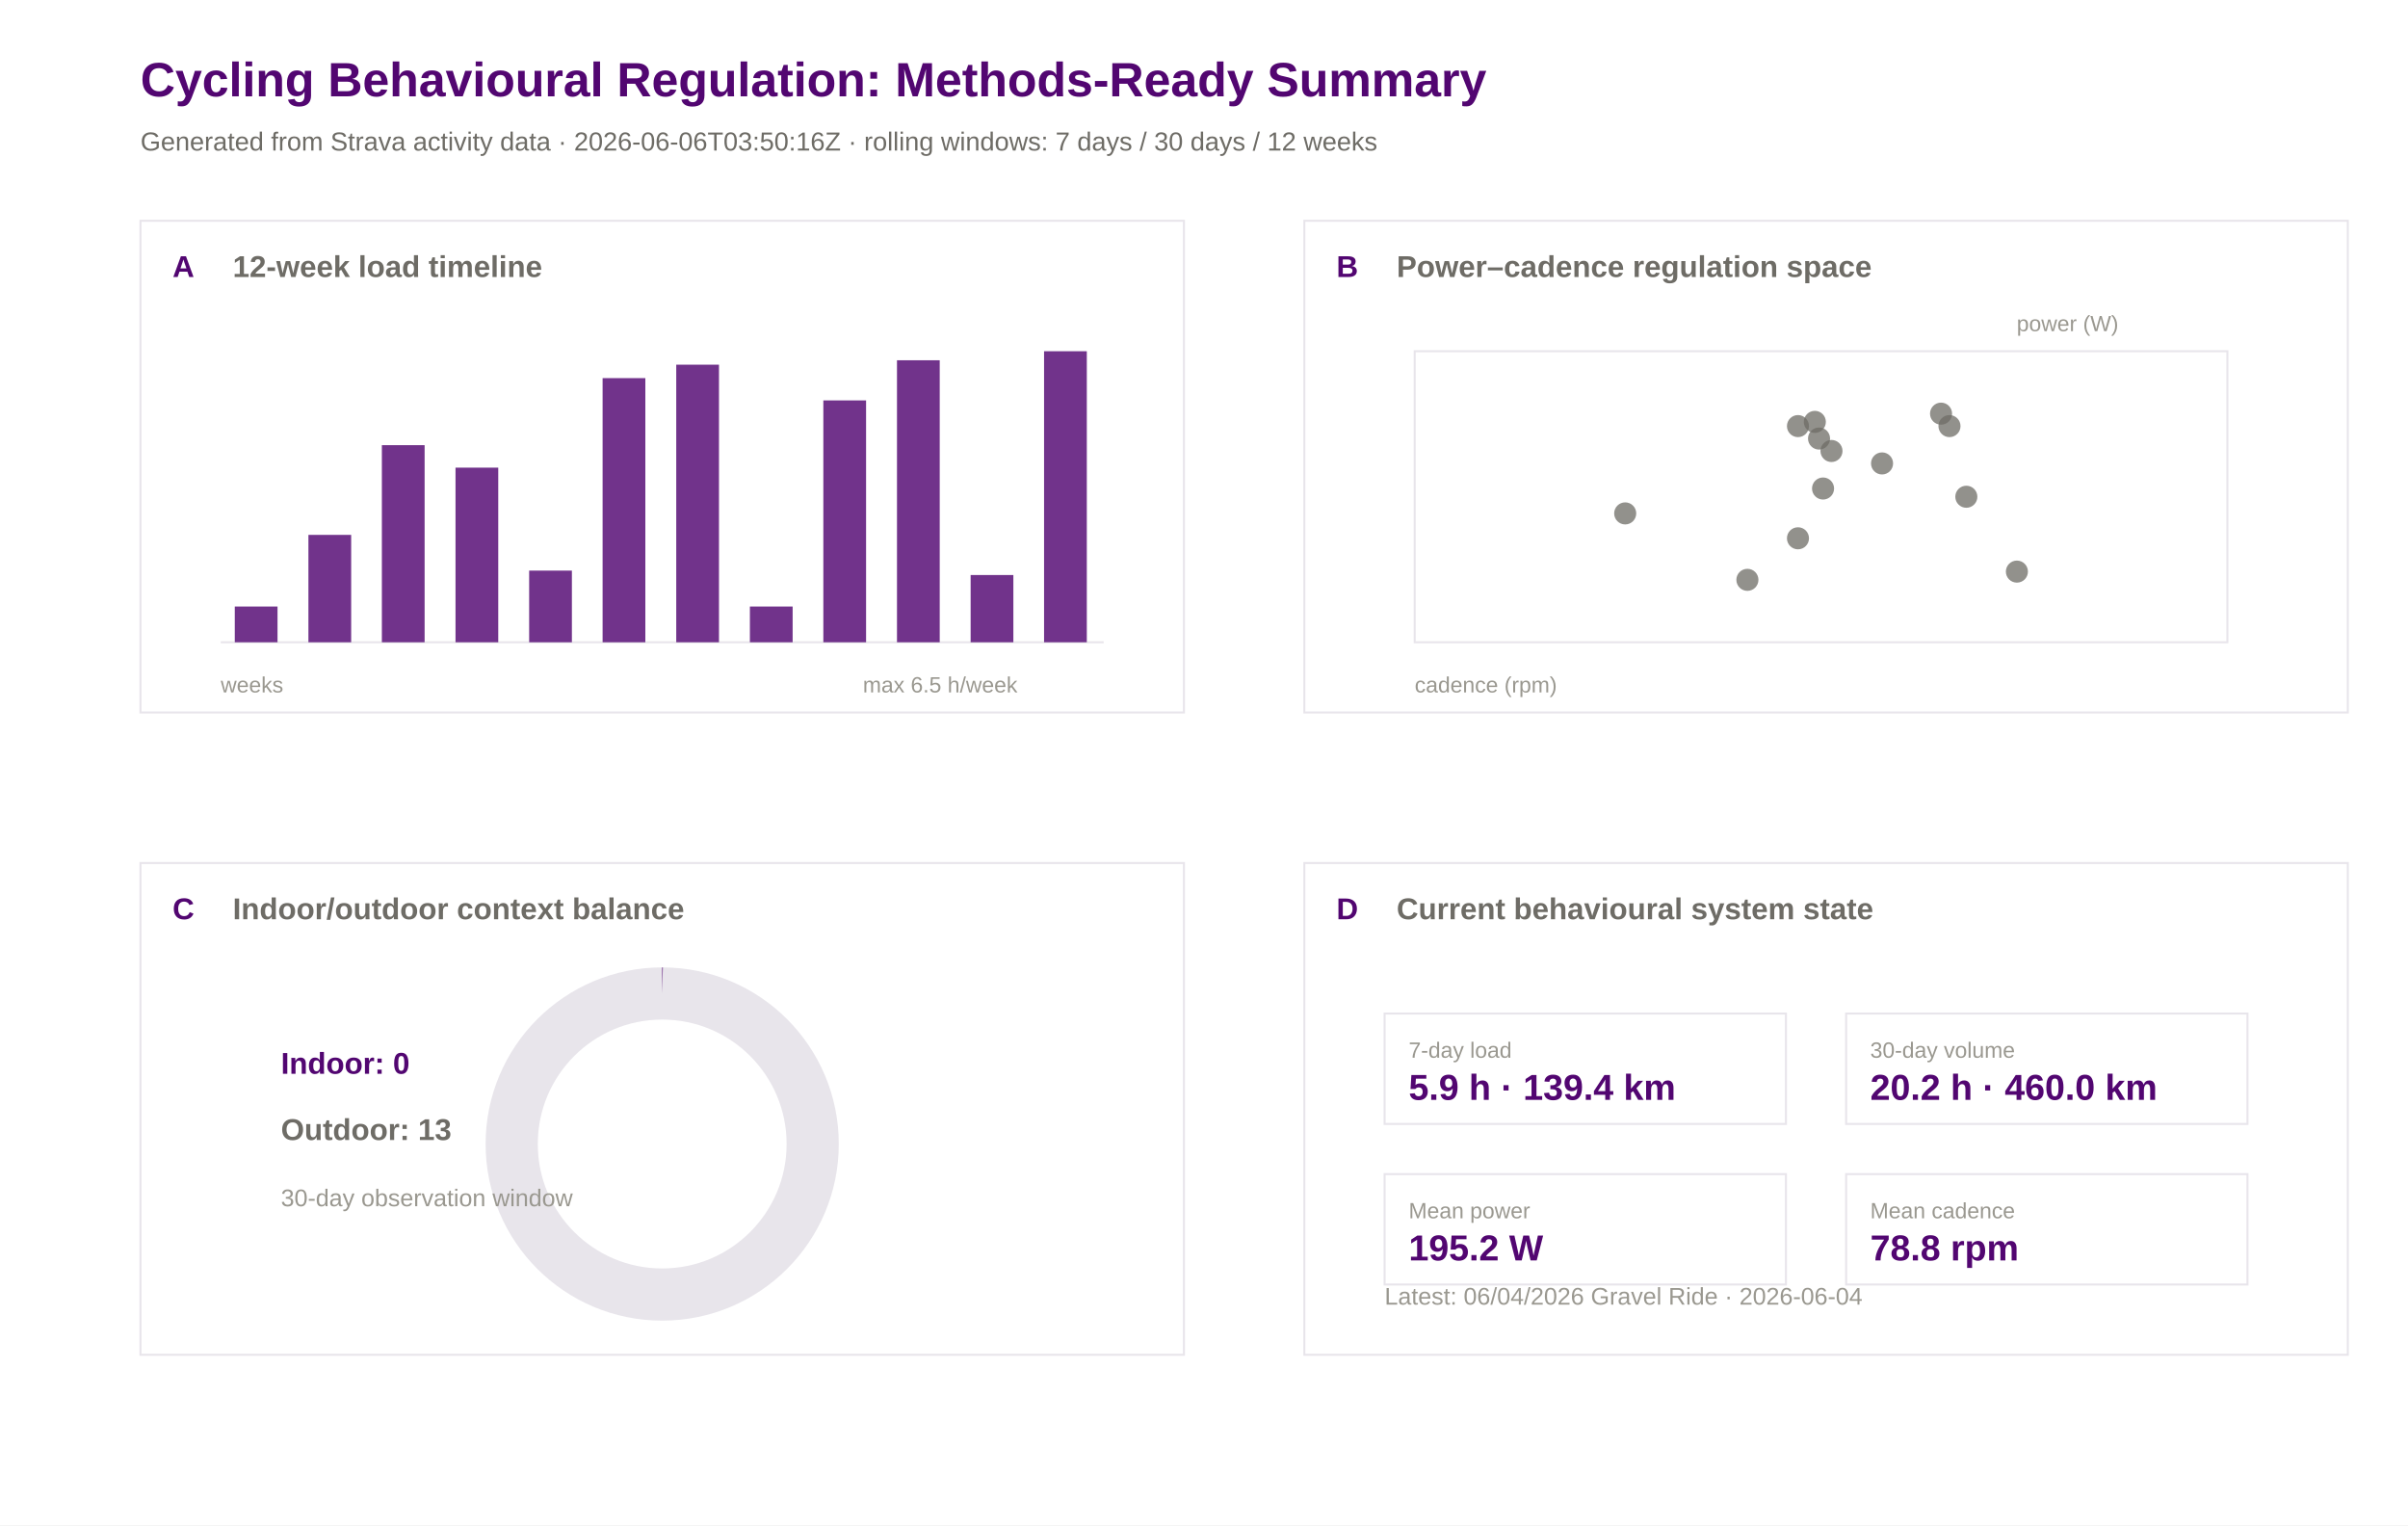
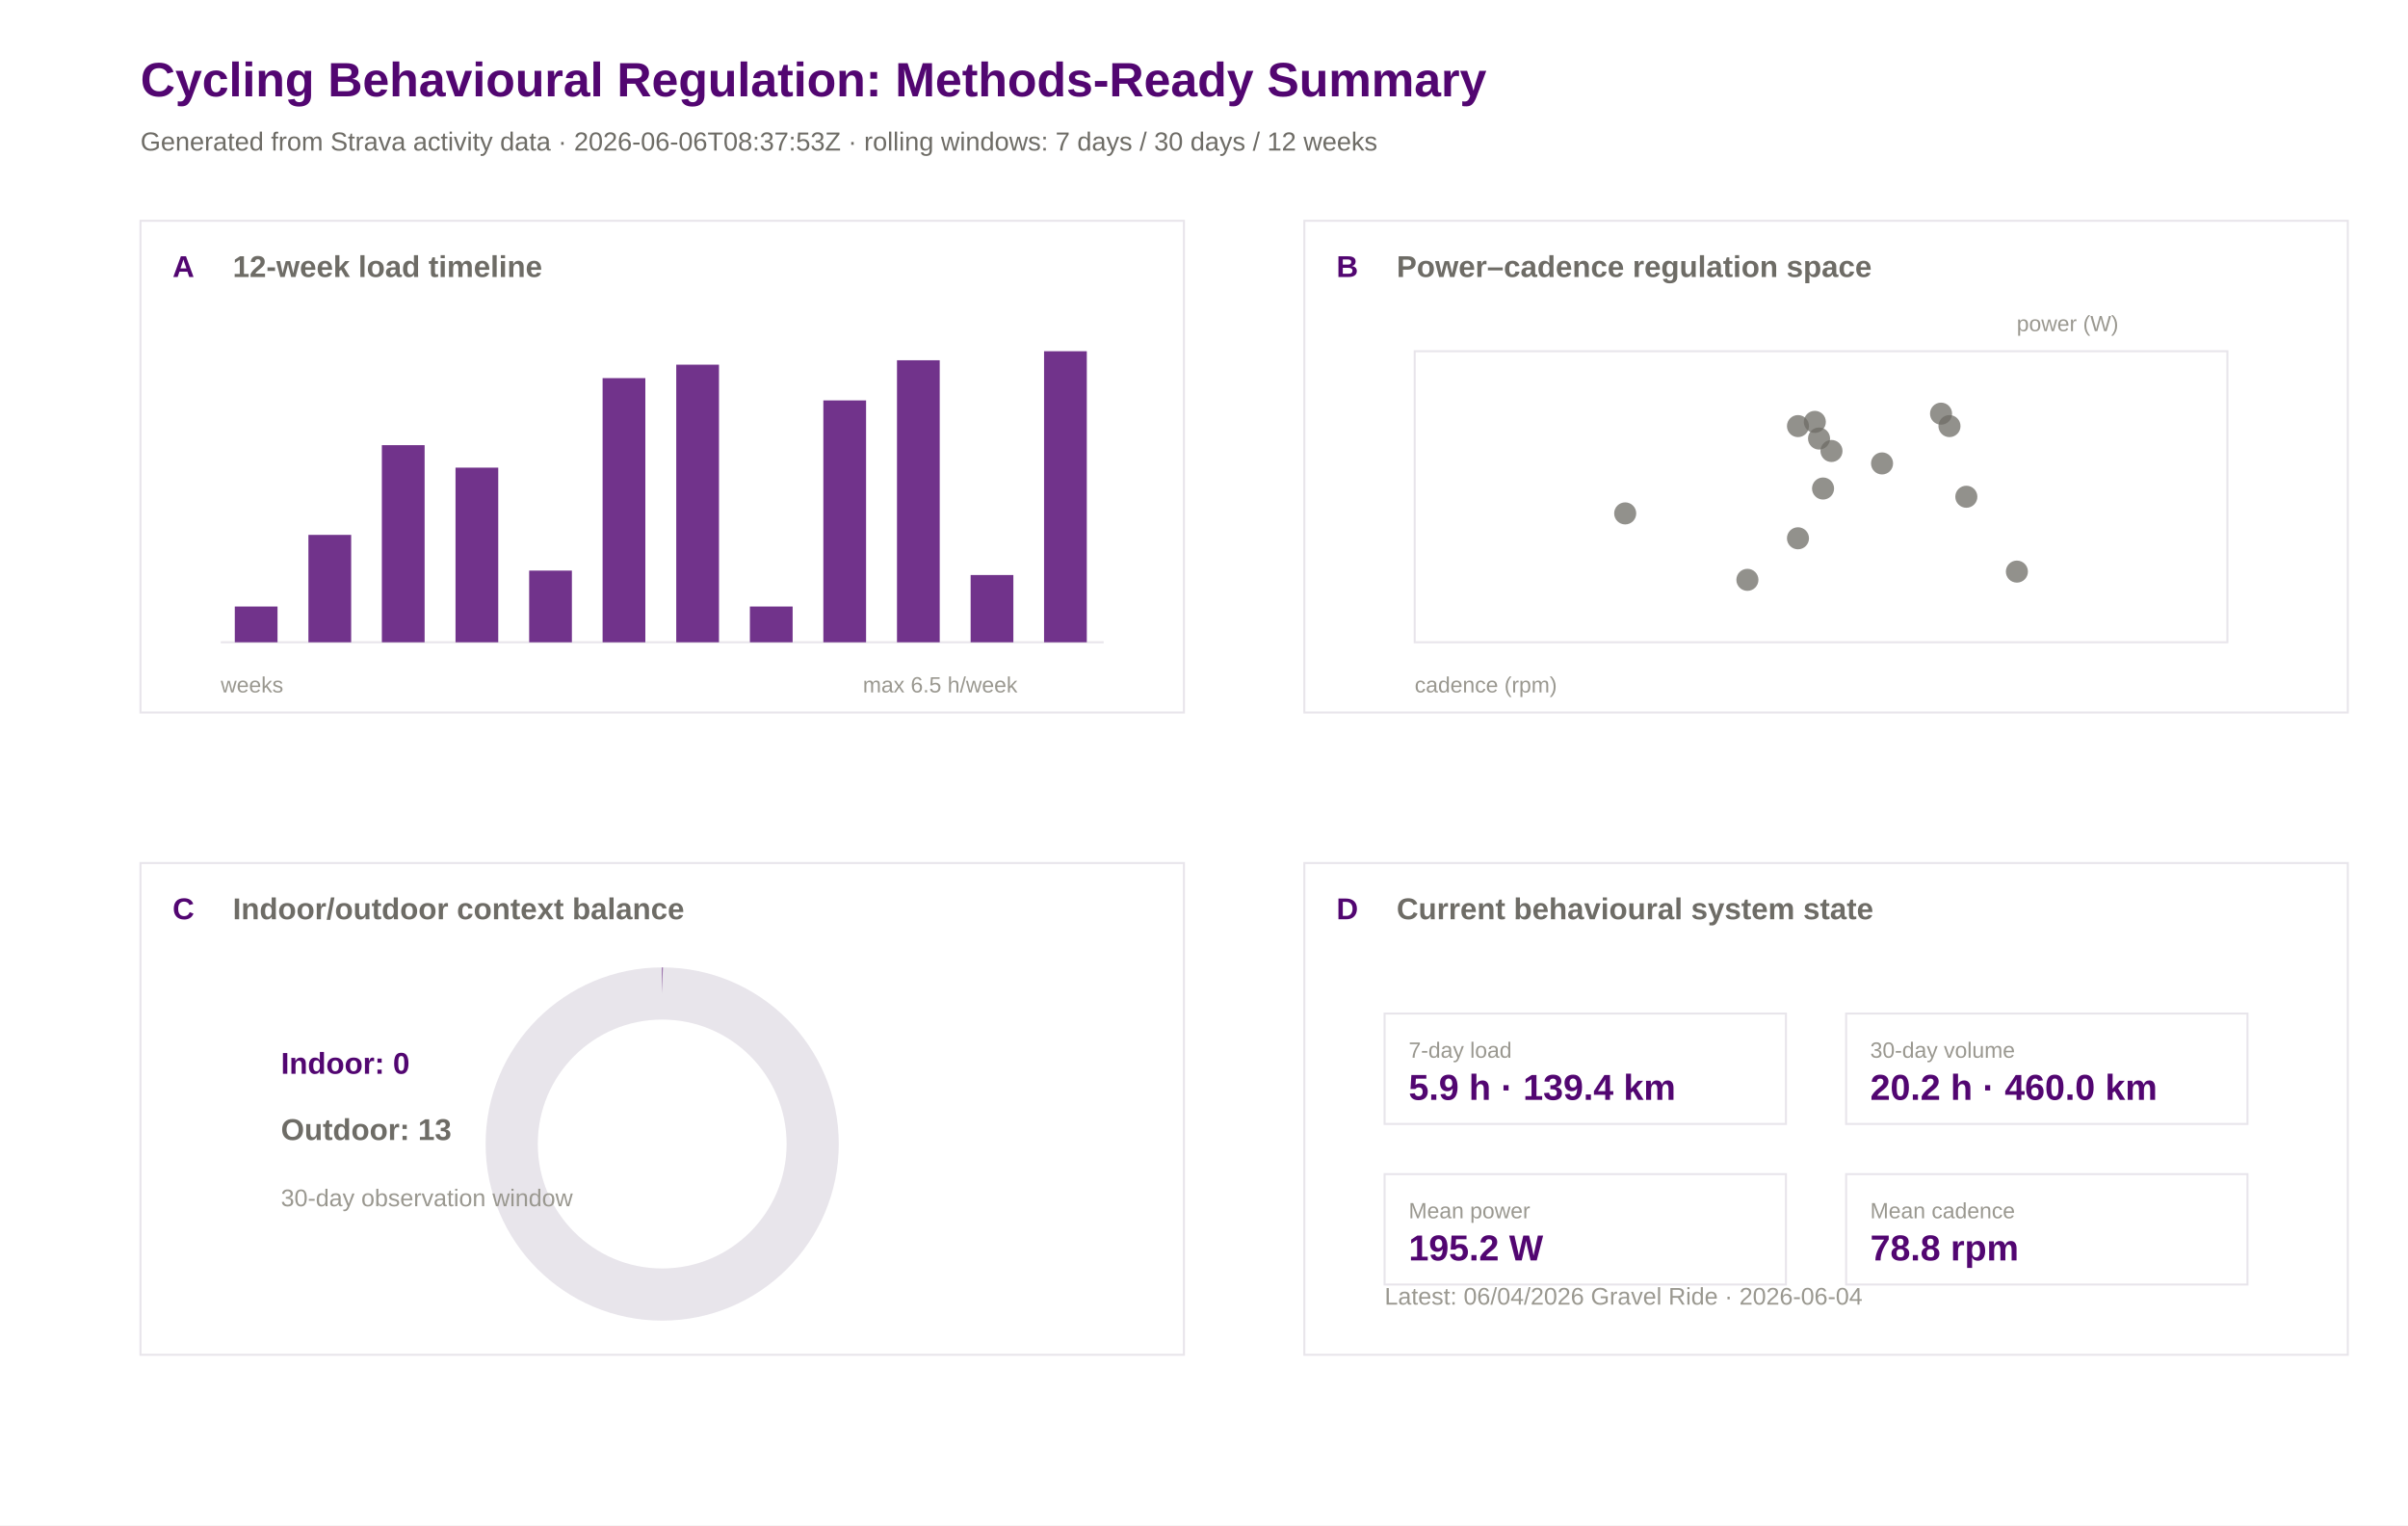
<svg xmlns="http://www.w3.org/2000/svg" width="1200" height="760" viewBox="0 0 1200 760">
  <rect width="100%" height="100%" fill="#ffffff" />
  <text x="70.0" y="48.0" font-family="Arial" font-size="24" font-weight="600" fill="#520671">Cycling Behavioural Regulation: Methods-Ready Summary</text>
-   <text x="70.0" y="75.0" font-family="Arial" font-size="13" font-weight="400" fill="#6e6c66">Generated from Strava activity data · 2026-06-06T03:50:16Z · rolling windows: 7 days / 30 days / 12 weeks</text>
+   <text x="70.0" y="75.0" font-family="Arial" font-size="13" font-weight="400" fill="#6e6c66">Generated from Strava activity data · 2026-06-06T08:37:53Z · rolling windows: 7 days / 30 days / 12 weeks</text>
  <rect x="70" y="110" width="520" height="245" fill="#ffffff" stroke="#e8e5eb" stroke-width="1" />
  <text x="86.0" y="138.0" font-family="Arial" font-size="15" font-weight="600" fill="#520671">A</text>
  <text x="116.0" y="138.0" font-family="Arial" font-size="15" font-weight="600" fill="#6e6c66">12-week load timeline</text>
  <rect x="650" y="110" width="520" height="245" fill="#ffffff" stroke="#e8e5eb" stroke-width="1" />
  <text x="666.0" y="138.0" font-family="Arial" font-size="15" font-weight="600" fill="#520671">B</text>
  <text x="696.0" y="138.0" font-family="Arial" font-size="15" font-weight="600" fill="#6e6c66">Power–cadence regulation space</text>
  <rect x="70" y="430" width="520" height="245" fill="#ffffff" stroke="#e8e5eb" stroke-width="1" />
  <text x="86.0" y="458.0" font-family="Arial" font-size="15" font-weight="600" fill="#520671">C</text>
  <text x="116.0" y="458.0" font-family="Arial" font-size="15" font-weight="600" fill="#6e6c66">Indoor/outdoor context balance</text>
  <rect x="650" y="430" width="520" height="245" fill="#ffffff" stroke="#e8e5eb" stroke-width="1" />
  <text x="666.0" y="458.0" font-family="Arial" font-size="15" font-weight="600" fill="#520671">D</text>
  <text x="696.0" y="458.0" font-family="Arial" font-size="15" font-weight="600" fill="#6e6c66">Current behavioural system state</text>
  <line x1="110" y1="320" x2="550" y2="320" stroke="#e8e5eb" />
  <rect x="117.0" y="302.2" width="21.3" height="17.8" fill="#520671" opacity="0.82" />
  <rect x="153.7" y="266.5" width="21.3" height="53.5" fill="#520671" opacity="0.82" />
  <rect x="190.3" y="221.8" width="21.3" height="98.2" fill="#520671" opacity="0.82" />
  <rect x="227.0" y="233.0" width="21.3" height="87.0" fill="#520671" opacity="0.82" />
  <rect x="263.7" y="284.3" width="21.3" height="35.7" fill="#520671" opacity="0.82" />
  <rect x="300.3" y="188.4" width="21.3" height="131.6" fill="#520671" opacity="0.82" />
  <rect x="337.0" y="181.7" width="21.3" height="138.3" fill="#520671" opacity="0.82" />
  <rect x="373.7" y="302.2" width="21.3" height="17.8" fill="#520671" opacity="0.82" />
  <rect x="410.3" y="199.5" width="21.3" height="120.5" fill="#520671" opacity="0.82" />
  <rect x="447.0" y="179.5" width="21.3" height="140.5" fill="#520671" opacity="0.82" />
  <rect x="483.7" y="286.5" width="21.3" height="33.5" fill="#520671" opacity="0.82" />
  <rect x="520.3" y="175.0" width="21.3" height="145.0" fill="#520671" opacity="0.82" />
  <text x="110.0" y="345.0" font-family="Arial" font-size="11" font-weight="400" fill="#9a9890">weeks</text>
  <text x="430.0" y="345.0" font-family="Arial" font-size="11" font-weight="400" fill="#9a9890">max 6.5 h/week</text>
  <rect x="705" y="175" width="405" height="145" fill="#ffffff" stroke="#e8e5eb" />
  <circle cx="809.9" cy="255.8" r="5.5" fill="#6e6c66" opacity="0.75" />
  <circle cx="870.8" cy="288.9" r="5.5" fill="#6e6c66" opacity="0.75" />
  <circle cx="908.5" cy="243.4" r="5.5" fill="#6e6c66" opacity="0.75" />
  <circle cx="896.0" cy="268.2" r="5.5" fill="#6e6c66" opacity="0.75" />
  <circle cx="1005.1" cy="284.8" r="5.5" fill="#6e6c66" opacity="0.75" />
  <circle cx="971.5" cy="212.3" r="5.5" fill="#6e6c66" opacity="0.75" />
  <circle cx="906.5" cy="218.5" r="5.5" fill="#6e6c66" opacity="0.75" />
  <circle cx="896.0" cy="212.3" r="5.5" fill="#6e6c66" opacity="0.75" />
  <circle cx="937.9" cy="230.9" r="5.5" fill="#6e6c66" opacity="0.75" />
  <circle cx="912.7" cy="224.7" r="5.5" fill="#6e6c66" opacity="0.75" />
  <circle cx="904.4" cy="210.2" r="5.5" fill="#6e6c66" opacity="0.75" />
  <circle cx="979.9" cy="247.5" r="5.5" fill="#6e6c66" opacity="0.75" />
  <circle cx="967.3" cy="206.1" r="5.5" fill="#6e6c66" opacity="0.75" />
  <text x="705.0" y="345.0" font-family="Arial" font-size="11" font-weight="400" fill="#9a9890">cadence (rpm)</text>
  <text x="1005.0" y="165.0" font-family="Arial" font-size="11" font-weight="400" fill="#9a9890">power (W)</text>
  <circle cx="330" cy="570" r="75" fill="none" stroke="#e8e5eb" stroke-width="26" />
  <circle cx="330" cy="570" r="75" fill="none" stroke="#520671" stroke-width="26" stroke-dasharray="0.0 471.2" transform="rotate(-90 330 570)" />
  <text x="140.0" y="535.0" font-family="Arial" font-size="15" font-weight="600" fill="#520671">Indoor: 0</text>
  <text x="140.0" y="568.0" font-family="Arial" font-size="15" font-weight="600" fill="#6e6c66">Outdoor: 13</text>
  <text x="140.0" y="601.0" font-family="Arial" font-size="12" font-weight="400" fill="#9a9890">30-day observation window</text>
  <rect x="690" y="505" width="200" height="55" fill="#ffffff" stroke="#e8e5eb" />
  <text x="702.0" y="527.0" font-family="Arial" font-size="11" font-weight="500" fill="#9a9890">7-day load</text>
  <text x="702.0" y="548.0" font-family="Arial" font-size="18" font-weight="600" fill="#520671">5.9 h · 139.4 km</text>
  <rect x="920" y="505" width="200" height="55" fill="#ffffff" stroke="#e8e5eb" />
  <text x="932.0" y="527.0" font-family="Arial" font-size="11" font-weight="500" fill="#9a9890">30-day volume</text>
  <text x="932.0" y="548.0" font-family="Arial" font-size="18" font-weight="600" fill="#520671">20.2 h · 460.0 km</text>
  <rect x="690" y="585" width="200" height="55" fill="#ffffff" stroke="#e8e5eb" />
  <text x="702.0" y="607.0" font-family="Arial" font-size="11" font-weight="500" fill="#9a9890">Mean power</text>
  <text x="702.0" y="628.0" font-family="Arial" font-size="18" font-weight="600" fill="#520671">195.2 W</text>
  <rect x="920" y="585" width="200" height="55" fill="#ffffff" stroke="#e8e5eb" />
  <text x="932.0" y="607.0" font-family="Arial" font-size="11" font-weight="500" fill="#9a9890">Mean cadence</text>
  <text x="932.0" y="628.0" font-family="Arial" font-size="18" font-weight="600" fill="#520671">78.8 rpm</text>
  <text x="690.0" y="650.0" font-family="Arial" font-size="12" font-weight="400" fill="#9a9890">Latest: 06/04/2026 Gravel Ride · 2026-06-04</text>
</svg>
